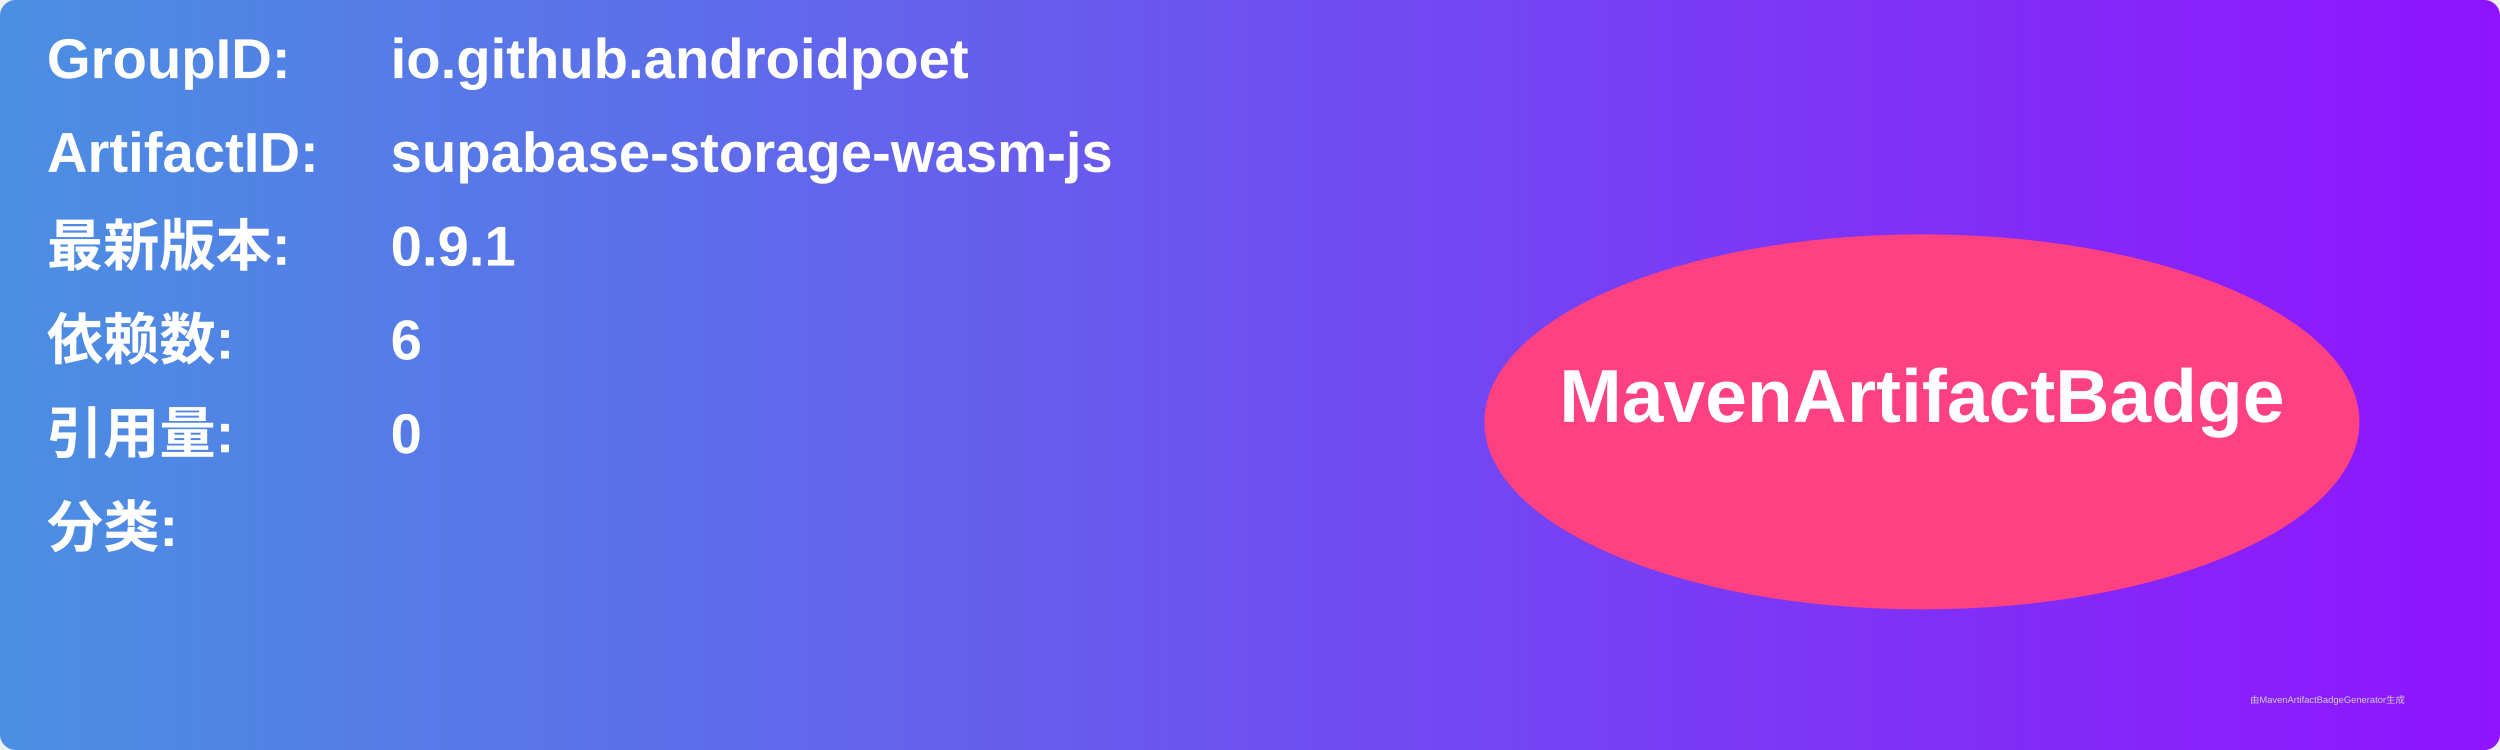
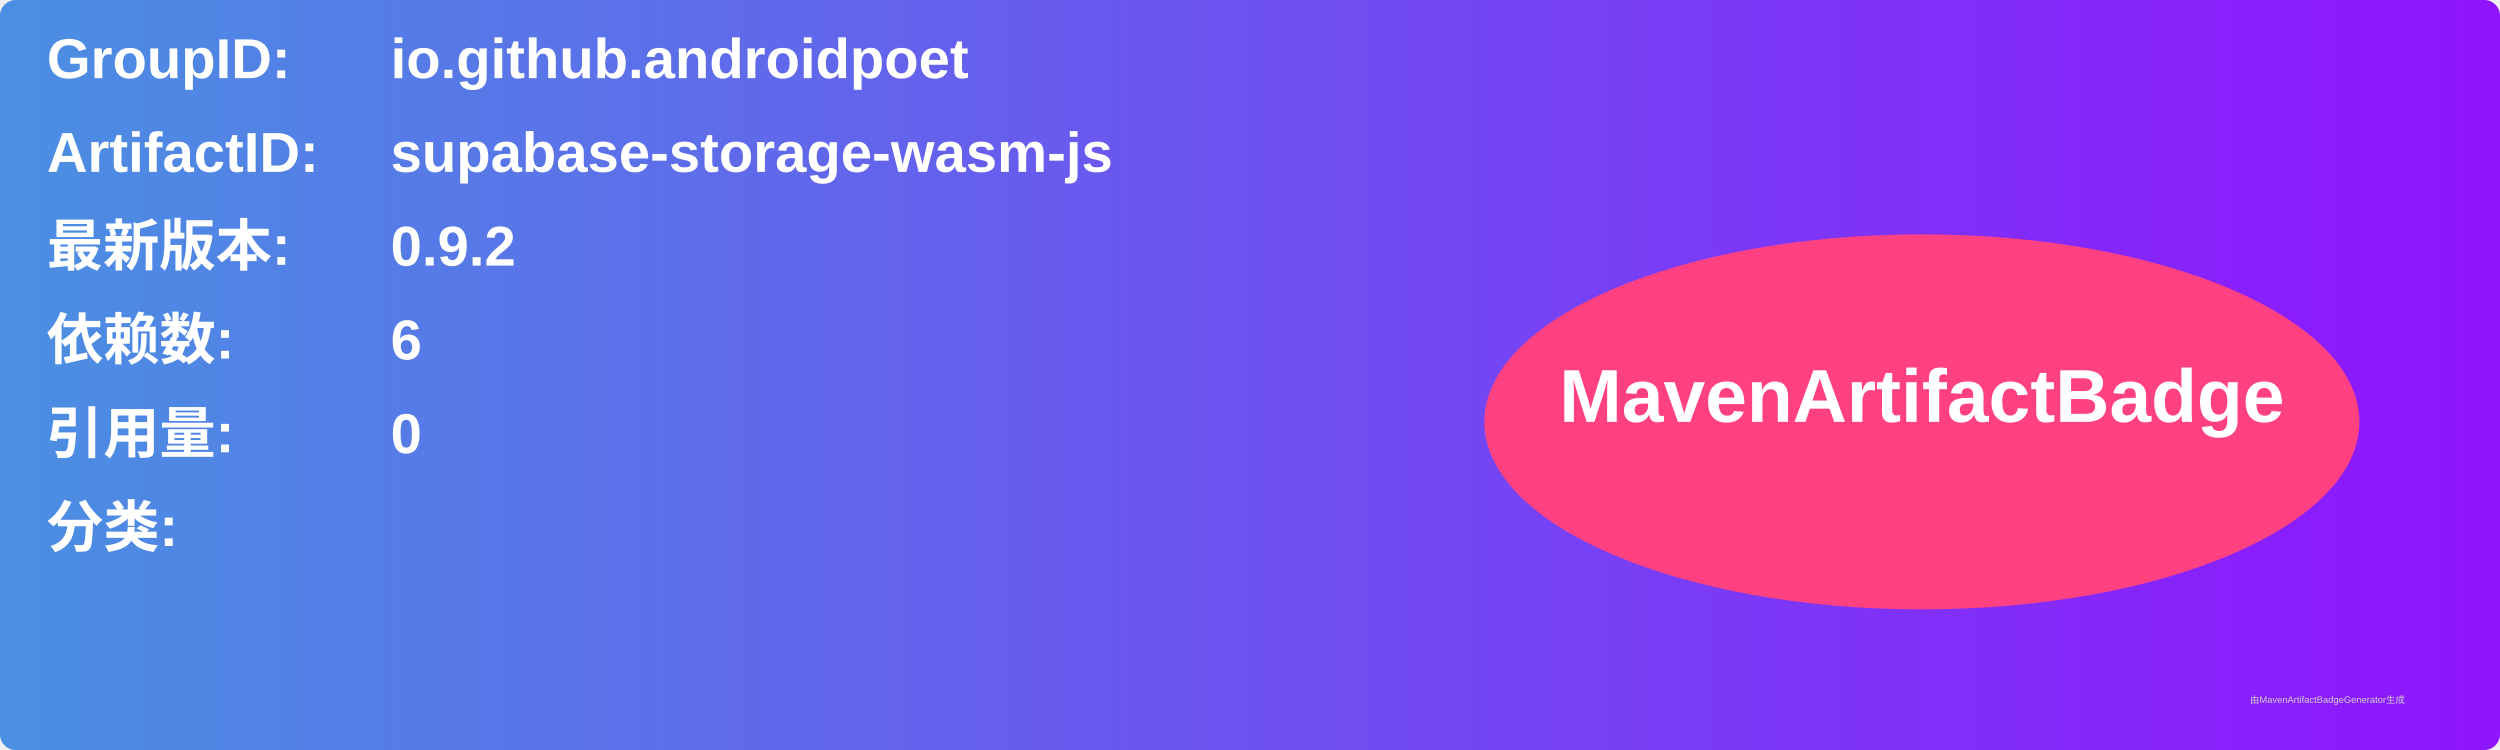
<svg xmlns="http://www.w3.org/2000/svg" width="800" height="240" viewBox="0 0 800 240">
  <linearGradient id="grad" x1="0%" y1="0%" x2="100%" y2="0%">
    <stop offset="0%" stop-color="#4a90e2" />
    <stop offset="100%" stop-color="#9013fe" />
  </linearGradient>
  <rect width="100%" height="100%" rx="5" ry="5" fill="url(#grad)" />
  <g transform="translate(15, 15)">
    <text x="0" y="10" font-family="Arial" font-size="18" fill="white" font-weight="bold" width="260">GroupID:</text>
    <text x="110" y="10" font-family="Arial" font-size="18" fill="white" font-weight="bold" width="460">io.github.androidpoet</text>
    <text x="0" y="40" font-family="Arial" font-size="18" fill="white" font-weight="bold" width="260">ArtifactID:</text>
    <text x="110" y="40" font-family="Arial" font-size="18" fill="white" font-weight="bold" width="460">supabase-storage-wasm-js</text>
    <text x="0" y="70" font-family="Arial" font-size="18" fill="white" font-weight="bold">最新版本:</text>
    <text x="110" y="70" font-family="Arial" font-size="18" fill="white" font-weight="bold">
-       <tspan font-weight="bold">0.9.1</tspan>
+       <tspan font-weight="bold">0.9.2</tspan>
    </text>
    <text x="0" y="100" font-family="Arial" font-size="18" fill="white" font-weight="bold">依赖数: </text>
    <text x="110" y="100" font-family="Arial" font-size="18" fill="white">
      <tspan font-weight="bold">6</tspan>
    </text>
    <text x="0" y="130" font-family="Arial" font-size="18" fill="white" font-weight="bold">引用量: </text>
    <text x="110" y="130" font-family="Arial" font-size="18" fill="white">
      <tspan font-weight="bold">0</tspan>
    </text>
    <text x="0" y="160" font-family="Arial" font-size="18" fill="white" font-weight="bold">分类:</text>
    <text x="10" y="190" font-family="Arial" font-size="10" fill="white">
      <tspan font-weight="bold" />
    </text>
    <ellipse cx="600" cy="120" rx="140" ry="60" fill="#ff4081" />
    <text x="600" y="120" text-anchor="middle" font-family="Arial" font-size="24" fill="white" font-weight="bold">MavenArtifactBadge</text>
  </g>
  <text x="720" y="225" font-family="Arial" font-size="3" fill="#d0d0d0">由MavenArtifactBadgeGenerator生成</text>
</svg>
